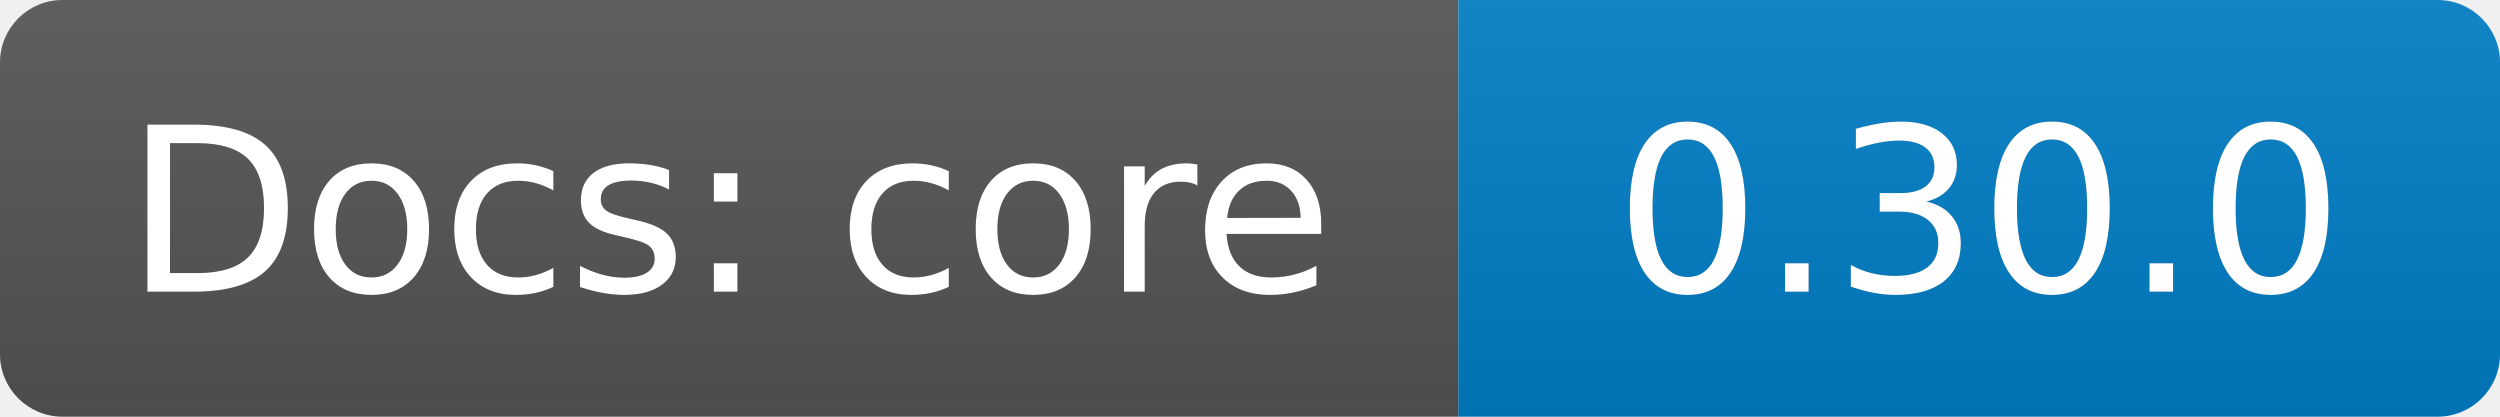
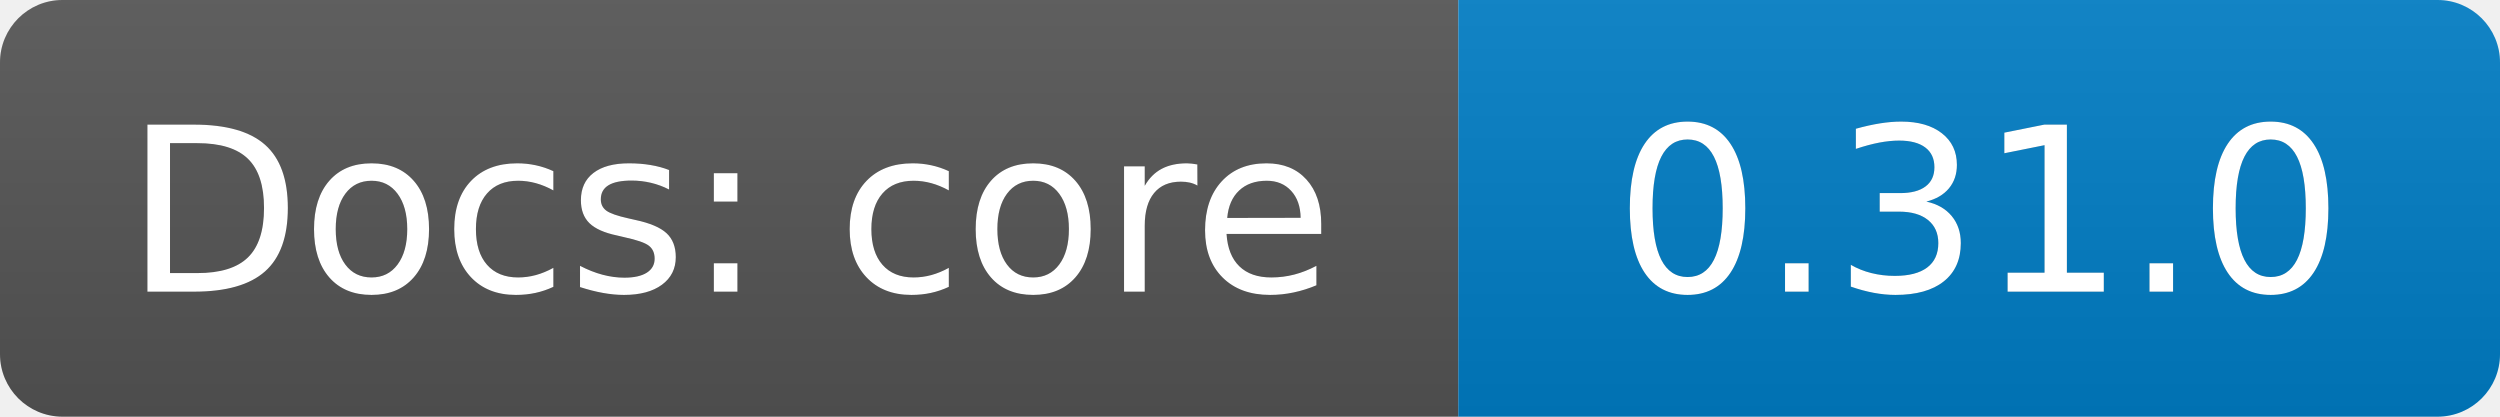
<svg xmlns="http://www.w3.org/2000/svg" width="120" height="20">
  <linearGradient id="b" x2="0" y2="100%">
    <stop offset="0" stop-color="#bbb" stop-opacity=".1" />
    <stop offset="1" stop-opacity=".1" />
  </linearGradient>
  <clipPath id="a">
    <rect width="120" height="20" rx="3" fill="#fff" />
  </clipPath>
  <g clip-path="url(#a)">
    <path fill="#555" d="M0  0h70v20H0z" />
    <path fill="#007ec6" d="M70 0h50v20H70z" />
    <path fill="url(#b)" d="M0  0h120v20H0z" />
  </g>
  <g fill="#fff" text-anchor="middle" font-family="DejaVu Sans,Verdana,Geneva,sans-serif" font-size="110">
    <text x="350" y="140" fill="#010101" fill-opacity=".3" transform="scale(.1)" textLength="630">Docs: core</text>
    <text x="350" y="140" transform="scale(.1)" textLength="630">Docs: core</text>
-     <text x="950" y="140" fill="#010101" fill-opacity=".3" transform="scale(.1)" textLength="350">0.30.0</text>
-     <text x="950" y="140" transform="scale(.1)" textLength="350">0.30.0</text>
+     <text x="950" y="140" fill="#010101" fill-opacity=".3" transform="scale(.1)" textLength="350">0.31.0</text>
+     <text x="950" y="140" transform="scale(.1)" textLength="350">0.31.0</text>
  </g>
</svg>
